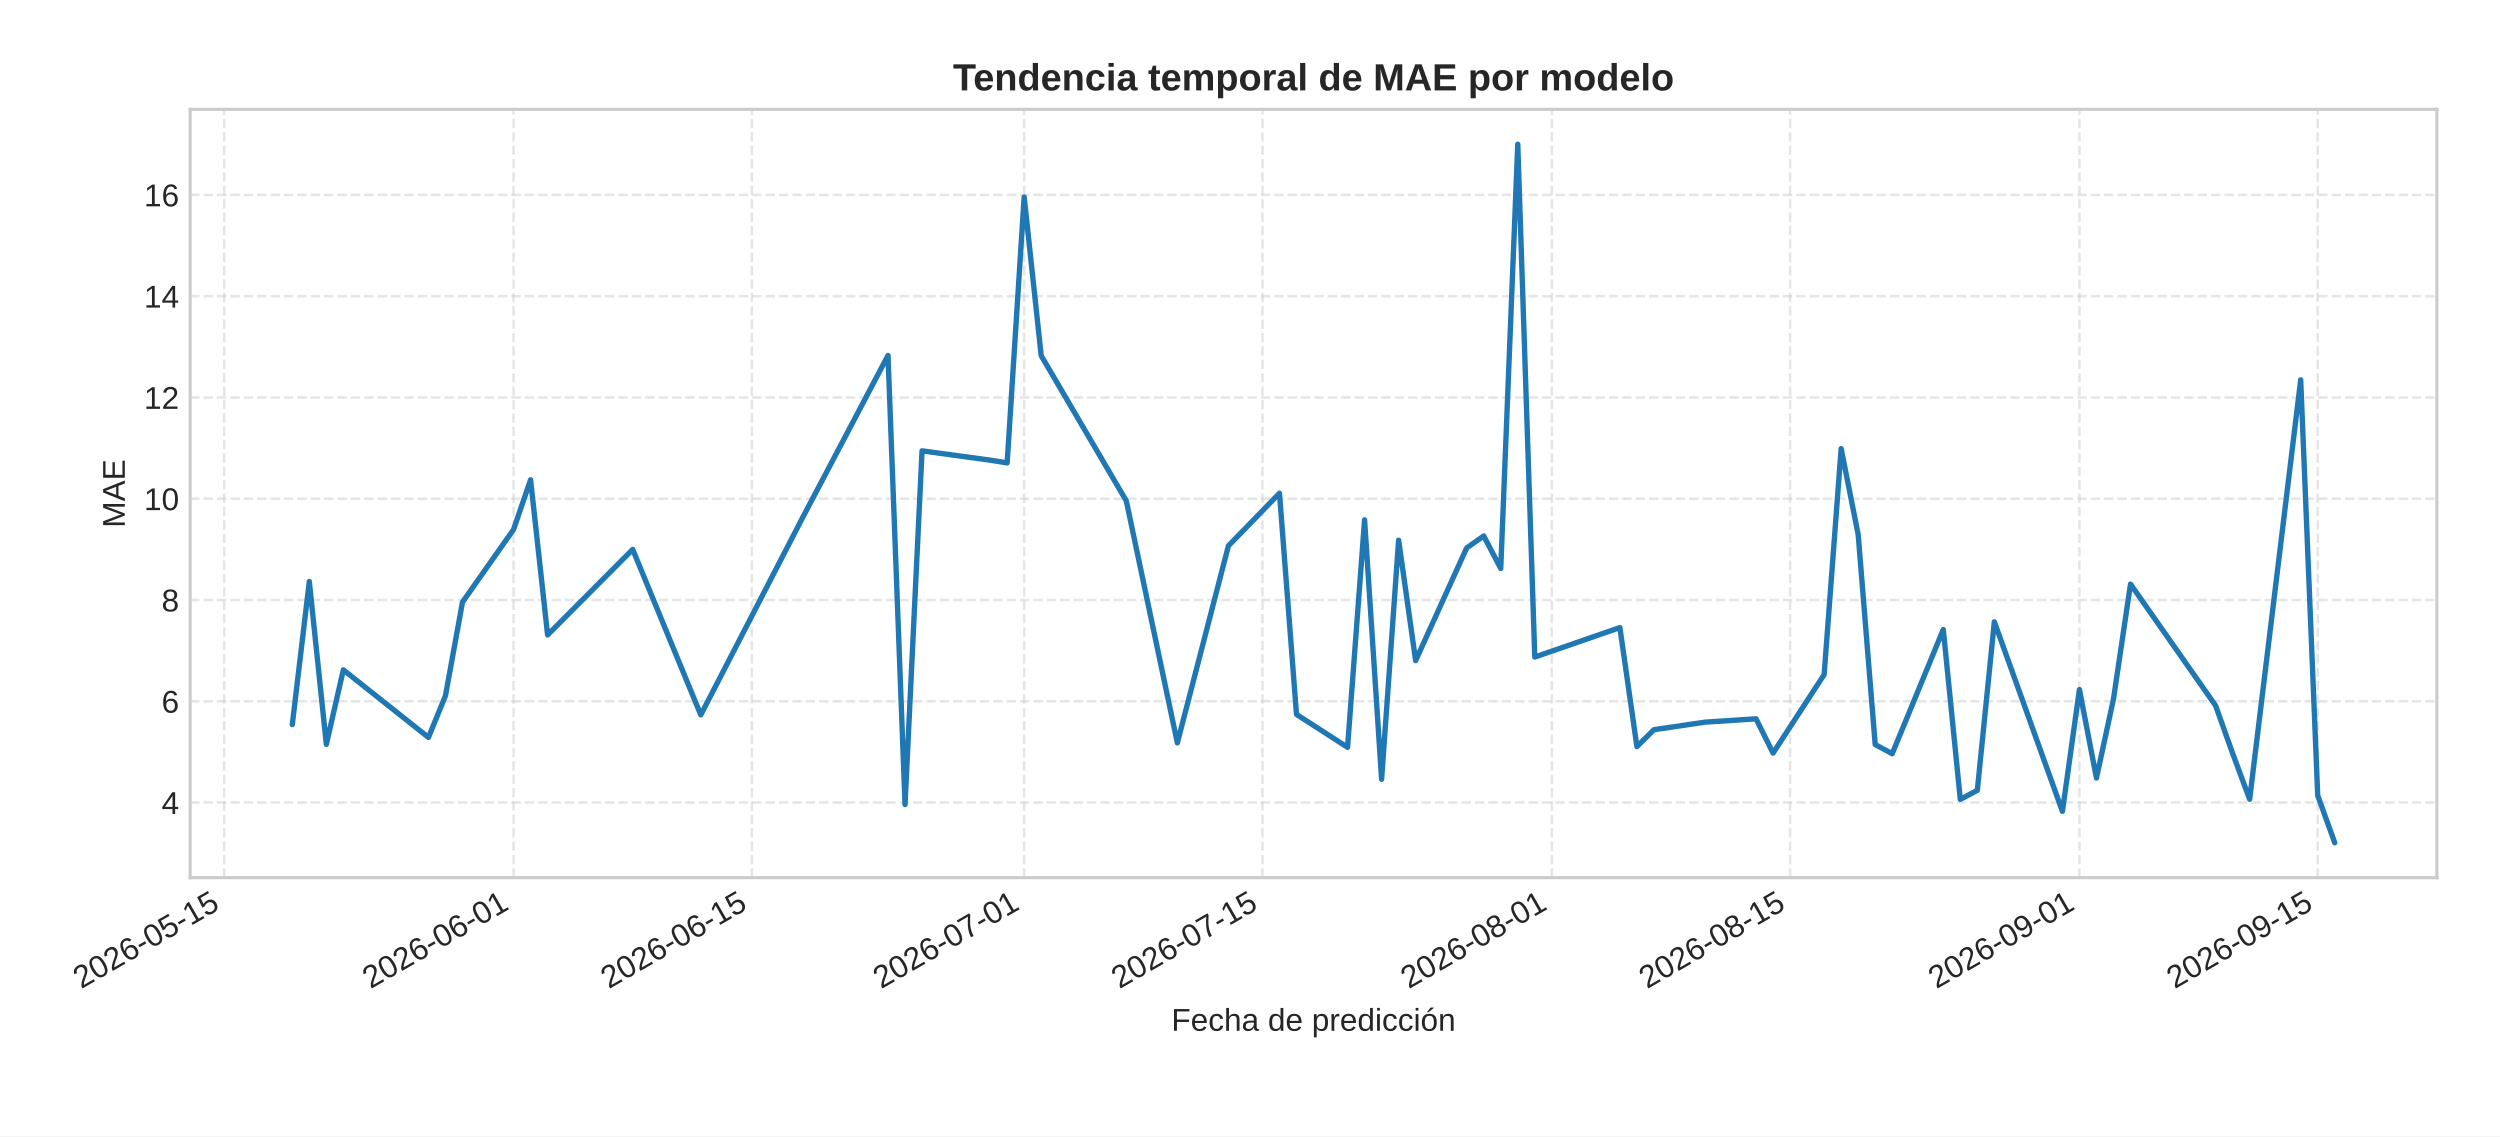
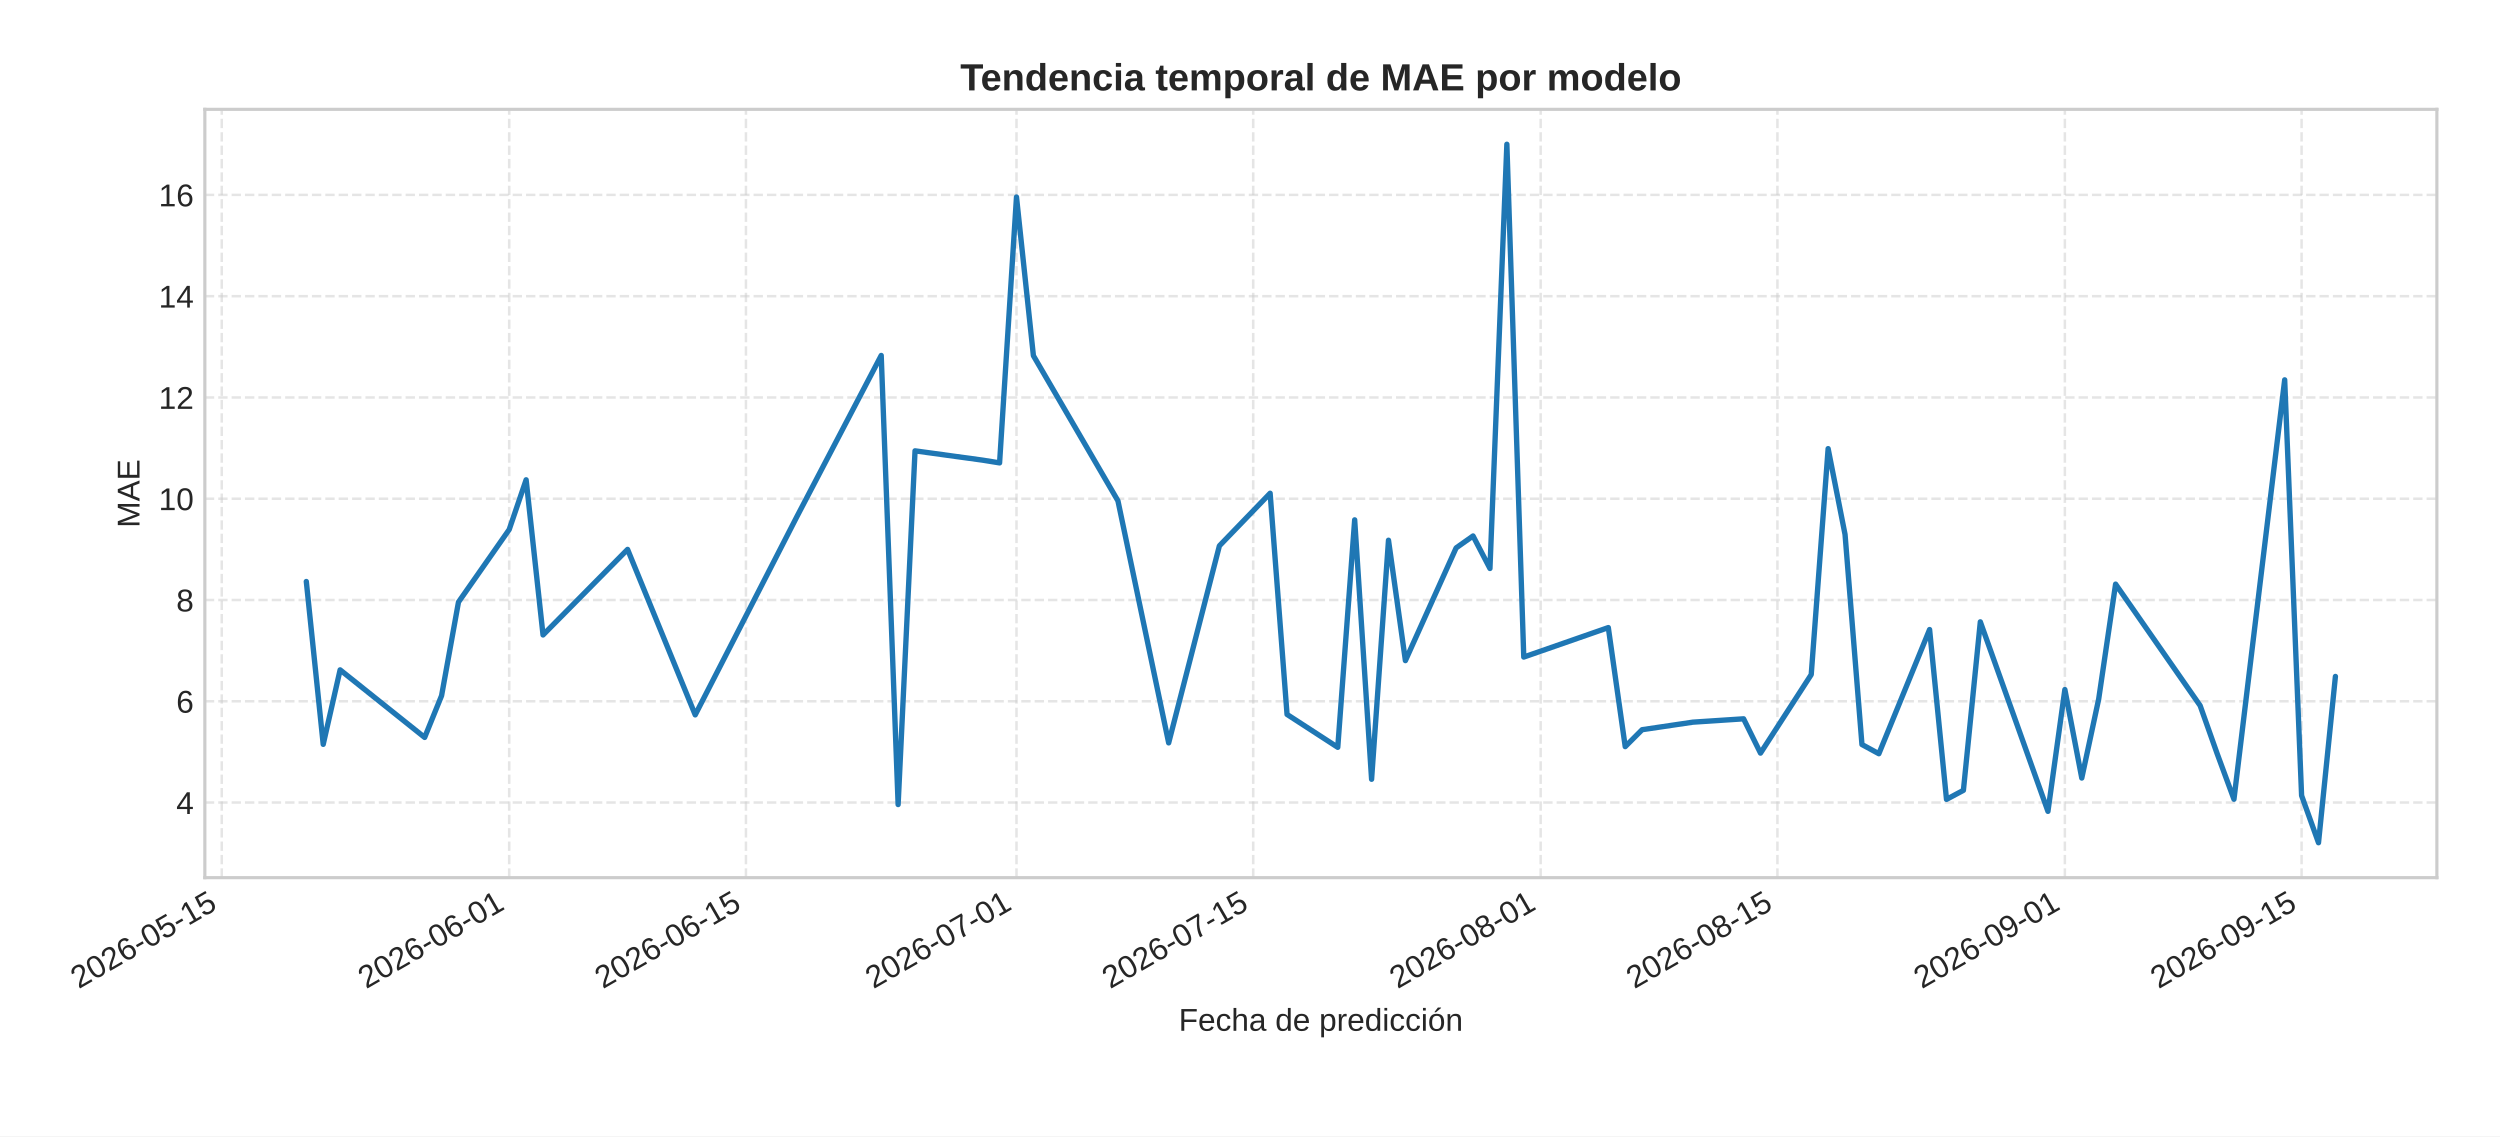
<svg xmlns="http://www.w3.org/2000/svg" xmlns:xlink="http://www.w3.org/1999/xlink" width="792pt" height="360pt" viewBox="0 0 792 360" version="1.1">
  <defs>
    <style type="text/css">*{stroke-linejoin: round; stroke-linecap: butt}</style>
  </defs>
  <g id="figure_1">
    <g id="patch_1">
      <path d="M 0 360  L 792 360  L 792 0  L 0 0  z " style="fill: #ffffff" />
    </g>
    <g id="axes_1">
      <g id="patch_2">
-         <path d="M 60.245 278.04  L 772 278.04  L 772 34.64  L 60.245 34.64  z " style="fill: #ffffff" />
+         <path d="M 64.895 278.04  L 772 278.04  L 772 34.64  L 64.895 34.64  z " style="fill: #ffffff" />
      </g>
      <g id="matplotlib.axis_1">
        <g id="xtick_1">
          <g id="line2d_1">
-             <path d="M 71.029 278.04  L 71.029 34.64  " clip-path="url(#pe5a278f9d3)" style="fill: none; stroke-dasharray: 2.96,1.28; stroke-dashoffset: 0; stroke: #cccccc; stroke-opacity: 0.5; stroke-width: 0.8" />
+             <path d="M 70.252 278.04  L 70.252 34.64  " clip-path="url(#p043b9442e1)" style="fill: none; stroke-dasharray: 2.96,1.28; stroke-dashoffset: 0; stroke: #cccccc; stroke-opacity: 0.5; stroke-width: 0.8" />
          </g>
          <g id="line2d_2" />
          <g id="text_1">
-             <g style="fill: #262626" transform="translate(25.69722 313.3894) rotate(-30) scale(0.1 -0.1)">
+             <g style="fill: #262626" transform="translate(24.91991 313.3894) rotate(-30) scale(0.1 -0.1)">
              <defs>
                <path id="LiberationSans-32" d="M 322 0  L 322 397  Q 481 763 711 1042  Q 941 1322 1194 1548  Q 1447 1775 1695 1969  Q 1944 2163 2144 2356  Q 2344 2550 2467 2762  Q 2591 2975 2591 3244  Q 2591 3606 2378 3806  Q 2166 4006 1788 4006  Q 1428 4006 1195 3811  Q 963 3616 922 3263  L 347 3316  Q 409 3844 795 4156  Q 1181 4469 1788 4469  Q 2453 4469 2811 4155  Q 3169 3841 3169 3263  Q 3169 3006 3051 2753  Q 2934 2500 2703 2247  Q 2472 1994 1819 1463  Q 1459 1169 1246 933  Q 1034 697 941 478  L 3238 478  L 3238 0  L 322 0  z " transform="scale(0.015625)" />
                <path id="LiberationSans-30" d="M 3309 2203  Q 3309 1100 2920 518  Q 2531 -63 1772 -63  Q 1013 -63 631 515  Q 250 1094 250 2203  Q 250 3338 620 3903  Q 991 4469 1791 4469  Q 2569 4469 2939 3897  Q 3309 3325 3309 2203  z M 2738 2203  Q 2738 3156 2517 3584  Q 2297 4013 1791 4013  Q 1272 4013 1045 3591  Q 819 3169 819 2203  Q 819 1266 1048 831  Q 1278 397 1778 397  Q 2275 397 2506 840  Q 2738 1284 2738 2203  z " transform="scale(0.015625)" />
                <path id="LiberationSans-36" d="M 3278 1441  Q 3278 744 2900 340  Q 2522 -63 1856 -63  Q 1113 -63 719 490  Q 325 1044 325 2100  Q 325 3244 734 3856  Q 1144 4469 1900 4469  Q 2897 4469 3156 3572  L 2619 3475  Q 2453 4013 1894 4013  Q 1413 4013 1148 3564  Q 884 3116 884 2266  Q 1038 2550 1316 2698  Q 1594 2847 1953 2847  Q 2563 2847 2920 2465  Q 3278 2084 3278 1441  z M 2706 1416  Q 2706 1894 2472 2153  Q 2238 2413 1819 2413  Q 1425 2413 1183 2183  Q 941 1953 941 1550  Q 941 1041 1192 716  Q 1444 391 1838 391  Q 2244 391 2475 664  Q 2706 938 2706 1416  z " transform="scale(0.015625)" />
                <path id="LiberationSans-2d" d="M 284 1450  L 284 1950  L 1847 1950  L 1847 1450  L 284 1450  z " transform="scale(0.015625)" />
                <path id="LiberationSans-35" d="M 3291 1434  Q 3291 738 2877 337  Q 2463 -63 1728 -63  Q 1113 -63 734 206  Q 356 475 256 984  L 825 1050  Q 1003 397 1741 397  Q 2194 397 2450 670  Q 2706 944 2706 1422  Q 2706 1838 2448 2094  Q 2191 2350 1753 2350  Q 1525 2350 1328 2278  Q 1131 2206 934 2034  L 384 2034  L 531 4403  L 3034 4403  L 3034 3925  L 1044 3925  L 959 2528  Q 1325 2809 1869 2809  Q 2519 2809 2905 2428  Q 3291 2047 3291 1434  z " transform="scale(0.015625)" />
                <path id="LiberationSans-31" d="M 488 0  L 488 478  L 1609 478  L 1609 3866  L 616 3156  L 616 3688  L 1656 4403  L 2175 4403  L 2175 478  L 3247 478  L 3247 0  L 488 0  z " transform="scale(0.015625)" />
              </defs>
              <use xlink:href="#LiberationSans-32" />
              <use xlink:href="#LiberationSans-30" x="55.615" />
              <use xlink:href="#LiberationSans-32" x="111.23" />
              <use xlink:href="#LiberationSans-36" x="166.846" />
              <use xlink:href="#LiberationSans-2d" x="222.461" />
              <use xlink:href="#LiberationSans-30" x="255.762" />
              <use xlink:href="#LiberationSans-35" x="311.377" />
              <use xlink:href="#LiberationSans-2d" x="366.992" />
              <use xlink:href="#LiberationSans-31" x="400.293" />
              <use xlink:href="#LiberationSans-35" x="455.908" />
            </g>
          </g>
        </g>
        <g id="xtick_2">
          <g id="line2d_3">
-             <path d="M 162.695 278.04  L 162.695 34.64  " clip-path="url(#pe5a278f9d3)" style="fill: none; stroke-dasharray: 2.96,1.28; stroke-dashoffset: 0; stroke: #cccccc; stroke-opacity: 0.5; stroke-width: 0.8" />
+             <path d="M 161.318 278.04  L 161.318 34.64  " clip-path="url(#p043b9442e1)" style="fill: none; stroke-dasharray: 2.96,1.28; stroke-dashoffset: 0; stroke: #cccccc; stroke-opacity: 0.5; stroke-width: 0.8" />
          </g>
          <g id="line2d_4" />
          <g id="text_2">
-             <g style="fill: #262626" transform="translate(117.3626 313.3894) rotate(-30) scale(0.1 -0.1)">
+             <g style="fill: #262626" transform="translate(115.9865 313.3894) rotate(-30) scale(0.1 -0.1)">
              <use xlink:href="#LiberationSans-32" />
              <use xlink:href="#LiberationSans-30" x="55.615" />
              <use xlink:href="#LiberationSans-32" x="111.23" />
              <use xlink:href="#LiberationSans-36" x="166.846" />
              <use xlink:href="#LiberationSans-2d" x="222.461" />
              <use xlink:href="#LiberationSans-30" x="255.762" />
              <use xlink:href="#LiberationSans-36" x="311.377" />
              <use xlink:href="#LiberationSans-2d" x="366.992" />
              <use xlink:href="#LiberationSans-30" x="400.293" />
              <use xlink:href="#LiberationSans-31" x="455.908" />
            </g>
          </g>
        </g>
        <g id="xtick_3">
          <g id="line2d_5">
-             <path d="M 238.184 278.04  L 238.184 34.64  " clip-path="url(#pe5a278f9d3)" style="fill: none; stroke-dasharray: 2.96,1.28; stroke-dashoffset: 0; stroke: #cccccc; stroke-opacity: 0.5; stroke-width: 0.8" />
+             <path d="M 236.314 278.04  L 236.314 34.64  " clip-path="url(#p043b9442e1)" style="fill: none; stroke-dasharray: 2.96,1.28; stroke-dashoffset: 0; stroke: #cccccc; stroke-opacity: 0.5; stroke-width: 0.8" />
          </g>
          <g id="line2d_6" />
          <g id="text_3">
-             <g style="fill: #262626" transform="translate(192.8518 313.3894) rotate(-30) scale(0.1 -0.1)">
+             <g style="fill: #262626" transform="translate(190.9824 313.3894) rotate(-30) scale(0.1 -0.1)">
              <use xlink:href="#LiberationSans-32" />
              <use xlink:href="#LiberationSans-30" x="55.615" />
              <use xlink:href="#LiberationSans-32" x="111.23" />
              <use xlink:href="#LiberationSans-36" x="166.846" />
              <use xlink:href="#LiberationSans-2d" x="222.461" />
              <use xlink:href="#LiberationSans-30" x="255.762" />
              <use xlink:href="#LiberationSans-36" x="311.377" />
              <use xlink:href="#LiberationSans-2d" x="366.992" />
              <use xlink:href="#LiberationSans-31" x="400.293" />
              <use xlink:href="#LiberationSans-35" x="455.908" />
            </g>
          </g>
        </g>
        <g id="xtick_4">
          <g id="line2d_7">
-             <path d="M 324.457 278.04  L 324.457 34.64  " clip-path="url(#pe5a278f9d3)" style="fill: none; stroke-dasharray: 2.96,1.28; stroke-dashoffset: 0; stroke: #cccccc; stroke-opacity: 0.5; stroke-width: 0.8" />
+             <path d="M 322.024 278.04  L 322.024 34.64  " clip-path="url(#p043b9442e1)" style="fill: none; stroke-dasharray: 2.96,1.28; stroke-dashoffset: 0; stroke: #cccccc; stroke-opacity: 0.5; stroke-width: 0.8" />
          </g>
          <g id="line2d_8" />
          <g id="text_4">
-             <g style="fill: #262626" transform="translate(279.1251 313.3894) rotate(-30) scale(0.1 -0.1)">
+             <g style="fill: #262626" transform="translate(276.6921 313.3894) rotate(-30) scale(0.1 -0.1)">
              <defs>
                <path id="LiberationSans-37" d="M 3238 3947  Q 2563 2916 2284 2331  Q 2006 1747 1867 1178  Q 1728 609 1728 0  L 1141 0  Q 1141 844 1498 1776  Q 1856 2709 2694 3925  L 328 3925  L 328 4403  L 3238 4403  L 3238 3947  z " transform="scale(0.015625)" />
              </defs>
              <use xlink:href="#LiberationSans-32" />
              <use xlink:href="#LiberationSans-30" x="55.615" />
              <use xlink:href="#LiberationSans-32" x="111.23" />
              <use xlink:href="#LiberationSans-36" x="166.846" />
              <use xlink:href="#LiberationSans-2d" x="222.461" />
              <use xlink:href="#LiberationSans-30" x="255.762" />
              <use xlink:href="#LiberationSans-37" x="311.377" />
              <use xlink:href="#LiberationSans-2d" x="366.992" />
              <use xlink:href="#LiberationSans-30" x="400.293" />
              <use xlink:href="#LiberationSans-31" x="455.908" />
            </g>
          </g>
        </g>
        <g id="xtick_5">
          <g id="line2d_9">
-             <path d="M 399.946 278.04  L 399.946 34.64  " clip-path="url(#pe5a278f9d3)" style="fill: none; stroke-dasharray: 2.96,1.28; stroke-dashoffset: 0; stroke: #cccccc; stroke-opacity: 0.5; stroke-width: 0.8" />
+             <path d="M 397.02 278.04  L 397.02 34.64  " clip-path="url(#p043b9442e1)" style="fill: none; stroke-dasharray: 2.96,1.28; stroke-dashoffset: 0; stroke: #cccccc; stroke-opacity: 0.5; stroke-width: 0.8" />
          </g>
          <g id="line2d_10" />
          <g id="text_5">
-             <g style="fill: #262626" transform="translate(354.6143 313.3894) rotate(-30) scale(0.1 -0.1)">
+             <g style="fill: #262626" transform="translate(351.6881 313.3894) rotate(-30) scale(0.1 -0.1)">
              <use xlink:href="#LiberationSans-32" />
              <use xlink:href="#LiberationSans-30" x="55.615" />
              <use xlink:href="#LiberationSans-32" x="111.23" />
              <use xlink:href="#LiberationSans-36" x="166.846" />
              <use xlink:href="#LiberationSans-2d" x="222.461" />
              <use xlink:href="#LiberationSans-30" x="255.762" />
              <use xlink:href="#LiberationSans-37" x="311.377" />
              <use xlink:href="#LiberationSans-2d" x="366.992" />
              <use xlink:href="#LiberationSans-31" x="400.293" />
              <use xlink:href="#LiberationSans-35" x="455.908" />
            </g>
          </g>
        </g>
        <g id="xtick_6">
          <g id="line2d_11">
-             <path d="M 491.612 278.04  L 491.612 34.64  " clip-path="url(#pe5a278f9d3)" style="fill: none; stroke-dasharray: 2.96,1.28; stroke-dashoffset: 0; stroke: #cccccc; stroke-opacity: 0.5; stroke-width: 0.8" />
+             <path d="M 488.087 278.04  L 488.087 34.64  " clip-path="url(#p043b9442e1)" style="fill: none; stroke-dasharray: 2.96,1.28; stroke-dashoffset: 0; stroke: #cccccc; stroke-opacity: 0.5; stroke-width: 0.8" />
          </g>
          <g id="line2d_12" />
          <g id="text_6">
-             <g style="fill: #262626" transform="translate(446.2797 313.3894) rotate(-30) scale(0.1 -0.1)">
+             <g style="fill: #262626" transform="translate(442.7547 313.3894) rotate(-30) scale(0.1 -0.1)">
              <defs>
                <path id="LiberationSans-38" d="M 3281 1228  Q 3281 619 2893 278  Q 2506 -63 1781 -63  Q 1075 -63 676 271  Q 278 606 278 1222  Q 278 1653 525 1947  Q 772 2241 1156 2303  L 1156 2316  Q 797 2400 589 2681  Q 381 2963 381 3341  Q 381 3844 757 4156  Q 1134 4469 1769 4469  Q 2419 4469 2795 4162  Q 3172 3856 3172 3334  Q 3172 2956 2962 2675  Q 2753 2394 2391 2322  L 2391 2309  Q 2813 2241 3047 1952  Q 3281 1663 3281 1228  z M 2588 3303  Q 2588 4050 1769 4050  Q 1372 4050 1164 3862  Q 956 3675 956 3303  Q 956 2925 1170 2726  Q 1384 2528 1775 2528  Q 2172 2528 2380 2711  Q 2588 2894 2588 3303  z M 2697 1281  Q 2697 1691 2453 1898  Q 2209 2106 1769 2106  Q 1341 2106 1100 1882  Q 859 1659 859 1269  Q 859 359 1788 359  Q 2247 359 2472 579  Q 2697 800 2697 1281  z " transform="scale(0.015625)" />
              </defs>
              <use xlink:href="#LiberationSans-32" />
              <use xlink:href="#LiberationSans-30" x="55.615" />
              <use xlink:href="#LiberationSans-32" x="111.23" />
              <use xlink:href="#LiberationSans-36" x="166.846" />
              <use xlink:href="#LiberationSans-2d" x="222.461" />
              <use xlink:href="#LiberationSans-30" x="255.762" />
              <use xlink:href="#LiberationSans-38" x="311.377" />
              <use xlink:href="#LiberationSans-2d" x="366.992" />
              <use xlink:href="#LiberationSans-30" x="400.293" />
              <use xlink:href="#LiberationSans-31" x="455.908" />
            </g>
          </g>
        </g>
        <g id="xtick_7">
          <g id="line2d_13">
-             <path d="M 567.101 278.04  L 567.101 34.64  " clip-path="url(#pe5a278f9d3)" style="fill: none; stroke-dasharray: 2.96,1.28; stroke-dashoffset: 0; stroke: #cccccc; stroke-opacity: 0.5; stroke-width: 0.8" />
+             <path d="M 563.083 278.04  L 563.083 34.64  " clip-path="url(#p043b9442e1)" style="fill: none; stroke-dasharray: 2.96,1.28; stroke-dashoffset: 0; stroke: #cccccc; stroke-opacity: 0.5; stroke-width: 0.8" />
          </g>
          <g id="line2d_14" />
          <g id="text_7">
-             <g style="fill: #262626" transform="translate(521.7689 313.3894) rotate(-30) scale(0.1 -0.1)">
+             <g style="fill: #262626" transform="translate(517.7506 313.3894) rotate(-30) scale(0.1 -0.1)">
              <use xlink:href="#LiberationSans-32" />
              <use xlink:href="#LiberationSans-30" x="55.615" />
              <use xlink:href="#LiberationSans-32" x="111.23" />
              <use xlink:href="#LiberationSans-36" x="166.846" />
              <use xlink:href="#LiberationSans-2d" x="222.461" />
              <use xlink:href="#LiberationSans-30" x="255.762" />
              <use xlink:href="#LiberationSans-38" x="311.377" />
              <use xlink:href="#LiberationSans-2d" x="366.992" />
              <use xlink:href="#LiberationSans-31" x="400.293" />
              <use xlink:href="#LiberationSans-35" x="455.908" />
            </g>
          </g>
        </g>
        <g id="xtick_8">
          <g id="line2d_15">
-             <path d="M 658.766 278.04  L 658.766 34.64  " clip-path="url(#pe5a278f9d3)" style="fill: none; stroke-dasharray: 2.96,1.28; stroke-dashoffset: 0; stroke: #cccccc; stroke-opacity: 0.5; stroke-width: 0.8" />
+             <path d="M 654.149 278.04  L 654.149 34.64  " clip-path="url(#p043b9442e1)" style="fill: none; stroke-dasharray: 2.96,1.28; stroke-dashoffset: 0; stroke: #cccccc; stroke-opacity: 0.5; stroke-width: 0.8" />
          </g>
          <g id="line2d_16" />
          <g id="text_8">
-             <g style="fill: #262626" transform="translate(613.4343 313.3894) rotate(-30) scale(0.1 -0.1)">
+             <g style="fill: #262626" transform="translate(608.8172 313.3894) rotate(-30) scale(0.1 -0.1)">
              <defs>
                <path id="LiberationSans-39" d="M 3256 2291  Q 3256 1156 2842 546  Q 2428 -63 1663 -63  Q 1147 -63 836 154  Q 525 372 391 856  L 928 941  Q 1097 391 1672 391  Q 2156 391 2422 841  Q 2688 1291 2700 2125  Q 2575 1844 2272 1673  Q 1969 1503 1606 1503  Q 1013 1503 656 1909  Q 300 2316 300 2988  Q 300 3678 687 4073  Q 1075 4469 1766 4469  Q 2500 4469 2878 3925  Q 3256 3381 3256 2291  z M 2644 2834  Q 2644 3366 2400 3689  Q 2156 4013 1747 4013  Q 1341 4013 1106 3736  Q 872 3459 872 2988  Q 872 2506 1106 2226  Q 1341 1947 1741 1947  Q 1984 1947 2193 2058  Q 2403 2169 2523 2372  Q 2644 2575 2644 2834  z " transform="scale(0.015625)" />
              </defs>
              <use xlink:href="#LiberationSans-32" />
              <use xlink:href="#LiberationSans-30" x="55.615" />
              <use xlink:href="#LiberationSans-32" x="111.23" />
              <use xlink:href="#LiberationSans-36" x="166.846" />
              <use xlink:href="#LiberationSans-2d" x="222.461" />
              <use xlink:href="#LiberationSans-30" x="255.762" />
              <use xlink:href="#LiberationSans-39" x="311.377" />
              <use xlink:href="#LiberationSans-2d" x="366.992" />
              <use xlink:href="#LiberationSans-30" x="400.293" />
              <use xlink:href="#LiberationSans-31" x="455.908" />
            </g>
          </g>
        </g>
        <g id="xtick_9">
          <g id="line2d_17">
-             <path d="M 734.255 278.04  L 734.255 34.64  " clip-path="url(#pe5a278f9d3)" style="fill: none; stroke-dasharray: 2.96,1.28; stroke-dashoffset: 0; stroke: #cccccc; stroke-opacity: 0.5; stroke-width: 0.8" />
+             <path d="M 729.145 278.04  L 729.145 34.64  " clip-path="url(#p043b9442e1)" style="fill: none; stroke-dasharray: 2.96,1.28; stroke-dashoffset: 0; stroke: #cccccc; stroke-opacity: 0.5; stroke-width: 0.8" />
          </g>
          <g id="line2d_18" />
          <g id="text_9">
-             <g style="fill: #262626" transform="translate(688.9234 313.3894) rotate(-30) scale(0.1 -0.1)">
+             <g style="fill: #262626" transform="translate(683.8132 313.3894) rotate(-30) scale(0.1 -0.1)">
              <use xlink:href="#LiberationSans-32" />
              <use xlink:href="#LiberationSans-30" x="55.615" />
              <use xlink:href="#LiberationSans-32" x="111.23" />
              <use xlink:href="#LiberationSans-36" x="166.846" />
              <use xlink:href="#LiberationSans-2d" x="222.461" />
              <use xlink:href="#LiberationSans-30" x="255.762" />
              <use xlink:href="#LiberationSans-39" x="311.377" />
              <use xlink:href="#LiberationSans-2d" x="366.992" />
              <use xlink:href="#LiberationSans-31" x="400.293" />
              <use xlink:href="#LiberationSans-35" x="455.908" />
            </g>
          </g>
        </g>
        <g id="text_10">
-           <g style="fill: #262626" transform="translate(371.0991 326.5505) scale(0.1 -0.1)">
+           <g style="fill: #262626" transform="translate(373.4241 326.5505) scale(0.1 -0.1)">
            <defs>
              <path id="LiberationSans-46" d="M 1122 3916  L 1122 2278  L 3578 2278  L 3578 1784  L 1122 1784  L 1122 0  L 525 0  L 525 4403  L 3653 4403  L 3653 3916  L 1122 3916  z " transform="scale(0.015625)" />
              <path id="LiberationSans-65" d="M 863 1572  Q 863 991 1103 675  Q 1344 359 1806 359  Q 2172 359 2392 506  Q 2613 653 2691 878  L 3184 738  Q 2881 -63 1806 -63  Q 1056 -63 664 384  Q 272 831 272 1713  Q 272 2550 664 2997  Q 1056 3444 1784 3444  Q 3275 3444 3275 1647  L 3275 1572  L 863 1572  z M 2694 2003  Q 2647 2538 2422 2783  Q 2197 3028 1775 3028  Q 1366 3028 1127 2754  Q 888 2481 869 2003  L 2694 2003  z " transform="scale(0.015625)" />
              <path id="LiberationSans-63" d="M 859 1706  Q 859 1031 1071 706  Q 1284 381 1713 381  Q 2013 381 2214 543  Q 2416 706 2463 1044  L 3031 1006  Q 2966 519 2616 228  Q 2266 -63 1728 -63  Q 1019 -63 645 385  Q 272 834 272 1694  Q 272 2547 647 2995  Q 1022 3444 1722 3444  Q 2241 3444 2583 3175  Q 2925 2906 3013 2434  L 2434 2391  Q 2391 2672 2212 2837  Q 2034 3003 1706 3003  Q 1259 3003 1059 2706  Q 859 2409 859 1706  z " transform="scale(0.015625)" />
              <path id="LiberationSans-68" d="M 991 2803  Q 1172 3134 1426 3289  Q 1681 3444 2072 3444  Q 2622 3444 2883 3170  Q 3144 2897 3144 2253  L 3144 0  L 2578 0  L 2578 2144  Q 2578 2500 2512 2673  Q 2447 2847 2297 2928  Q 2147 3009 1881 3009  Q 1484 3009 1245 2734  Q 1006 2459 1006 1994  L 1006 0  L 444 0  L 444 4638  L 1006 4638  L 1006 3431  Q 1006 3241 995 3037  Q 984 2834 981 2803  L 991 2803  z " transform="scale(0.015625)" />
              <path id="LiberationSans-61" d="M 1294 -63  Q 784 -63 528 206  Q 272 475 272 944  Q 272 1469 617 1750  Q 963 2031 1731 2050  L 2491 2063  L 2491 2247  Q 2491 2659 2316 2837  Q 2141 3016 1766 3016  Q 1388 3016 1216 2887  Q 1044 2759 1009 2478  L 422 2531  Q 566 3444 1778 3444  Q 2416 3444 2737 3151  Q 3059 2859 3059 2306  L 3059 850  Q 3059 600 3125 473  Q 3191 347 3375 347  Q 3456 347 3559 369  L 3559 19  Q 3347 -31 3125 -31  Q 2813 -31 2670 133  Q 2528 297 2509 647  L 2491 647  Q 2275 259 1989 98  Q 1703 -63 1294 -63  z M 1422 359  Q 1731 359 1972 500  Q 2213 641 2352 886  Q 2491 1131 2491 1391  L 2491 1669  L 1875 1656  Q 1478 1650 1273 1575  Q 1069 1500 959 1344  Q 850 1188 850 934  Q 850 659 998 509  Q 1147 359 1422 359  z " transform="scale(0.015625)" />
              <path id="LiberationSans-20" transform="scale(0.015625)" />
              <path id="LiberationSans-64" d="M 2566 544  Q 2409 219 2151 78  Q 1894 -63 1513 -63  Q 872 -63 570 368  Q 269 800 269 1675  Q 269 3444 1513 3444  Q 1897 3444 2153 3303  Q 2409 3163 2566 2856  L 2572 2856  L 2566 3234  L 2566 4638  L 3128 4638  L 3128 697  Q 3128 169 3147 0  L 2609 0  Q 2600 50 2589 231  Q 2578 413 2578 544  L 2566 544  z M 859 1694  Q 859 984 1046 678  Q 1234 372 1656 372  Q 2134 372 2350 703  Q 2566 1034 2566 1731  Q 2566 2403 2350 2715  Q 2134 3028 1663 3028  Q 1238 3028 1048 2714  Q 859 2400 859 1694  z " transform="scale(0.015625)" />
              <path id="LiberationSans-70" d="M 3291 1706  Q 3291 -63 2047 -63  Q 1266 -63 997 525  L 981 525  Q 994 500 994 -6  L 994 -1328  L 431 -1328  L 431 2691  Q 431 3213 413 3381  L 956 3381  Q 959 3369 965 3292  Q 972 3216 980 3056  Q 988 2897 988 2838  L 1000 2838  Q 1150 3150 1397 3295  Q 1644 3441 2047 3441  Q 2672 3441 2981 3022  Q 3291 2603 3291 1706  z M 2700 1694  Q 2700 2400 2509 2703  Q 2319 3006 1903 3006  Q 1569 3006 1380 2865  Q 1191 2725 1092 2426  Q 994 2128 994 1650  Q 994 984 1206 668  Q 1419 353 1897 353  Q 2316 353 2508 661  Q 2700 969 2700 1694  z " transform="scale(0.015625)" />
              <path id="LiberationSans-72" d="M 444 0  L 444 2594  Q 444 2950 425 3381  L 956 3381  Q 981 2806 981 2691  L 994 2691  Q 1128 3125 1303 3284  Q 1478 3444 1797 3444  Q 1909 3444 2025 3413  L 2025 2897  Q 1913 2928 1725 2928  Q 1375 2928 1190 2626  Q 1006 2325 1006 1763  L 1006 0  L 444 0  z " transform="scale(0.015625)" />
              <path id="LiberationSans-69" d="M 428 4100  L 428 4638  L 991 4638  L 991 4100  L 428 4100  z M 428 0  L 428 3381  L 991 3381  L 991 0  L 428 0  z " transform="scale(0.015625)" />
              <path id="LiberationSans-f3" d="M 3291 1694  Q 3291 806 2900 371  Q 2509 -63 1766 -63  Q 1025 -63 647 389  Q 269 841 269 1694  Q 269 3444 1784 3444  Q 2559 3444 2925 3017  Q 3291 2591 3291 1694  z M 2700 1694  Q 2700 2394 2492 2711  Q 2284 3028 1794 3028  Q 1300 3028 1079 2704  Q 859 2381 859 1694  Q 859 1025 1076 689  Q 1294 353 1759 353  Q 2266 353 2483 678  Q 2700 1003 2700 1694  z M 1345 3753  L 1345 3816  L 2023 4713  L 2670 4713  L 2670 4622  L 1639 3753  L 1345 3753  z " transform="scale(0.015625)" />
              <path id="LiberationSans-6e" d="M 2578 0  L 2578 2144  Q 2578 2478 2512 2662  Q 2447 2847 2303 2928  Q 2159 3009 1881 3009  Q 1475 3009 1240 2731  Q 1006 2453 1006 1959  L 1006 0  L 444 0  L 444 2659  Q 444 3250 425 3381  L 956 3381  Q 959 3366 962 3297  Q 966 3228 970 3139  Q 975 3050 981 2803  L 991 2803  Q 1184 3153 1439 3298  Q 1694 3444 2072 3444  Q 2628 3444 2886 3167  Q 3144 2891 3144 2253  L 3144 0  L 2578 0  z " transform="scale(0.015625)" />
            </defs>
            <use xlink:href="#LiberationSans-46" />
            <use xlink:href="#LiberationSans-65" x="61.084" />
            <use xlink:href="#LiberationSans-63" x="116.699" />
            <use xlink:href="#LiberationSans-68" x="166.699" />
            <use xlink:href="#LiberationSans-61" x="222.314" />
            <use xlink:href="#LiberationSans-20" x="277.93" />
            <use xlink:href="#LiberationSans-64" x="305.713" />
            <use xlink:href="#LiberationSans-65" x="361.328" />
            <use xlink:href="#LiberationSans-20" x="416.943" />
            <use xlink:href="#LiberationSans-70" x="444.727" />
            <use xlink:href="#LiberationSans-72" x="500.342" />
            <use xlink:href="#LiberationSans-65" x="533.643" />
            <use xlink:href="#LiberationSans-64" x="589.258" />
            <use xlink:href="#LiberationSans-69" x="644.873" />
            <use xlink:href="#LiberationSans-63" x="667.09" />
            <use xlink:href="#LiberationSans-63" x="717.09" />
            <use xlink:href="#LiberationSans-69" x="767.09" />
            <use xlink:href="#LiberationSans-f3" x="789.307" />
            <use xlink:href="#LiberationSans-6e" x="844.922" />
          </g>
        </g>
      </g>
      <g id="matplotlib.axis_2">
        <g id="ytick_1">
          <g id="line2d_19">
-             <path d="M 60.245 254.245  L 772 254.245  " clip-path="url(#pe5a278f9d3)" style="fill: none; stroke-dasharray: 2.96,1.28; stroke-dashoffset: 0; stroke: #cccccc; stroke-opacity: 0.5; stroke-width: 0.8" />
+             <path d="M 64.895 254.245  L 772 254.245  " clip-path="url(#p043b9442e1)" style="fill: none; stroke-dasharray: 2.96,1.28; stroke-dashoffset: 0; stroke: #cccccc; stroke-opacity: 0.5; stroke-width: 0.8" />
          </g>
          <g id="line2d_20" />
          <g id="text_11">
-             <g style="fill: #262626" transform="translate(51.18411 257.8681) scale(0.1 -0.1)">
+             <g style="fill: #262626" transform="translate(55.83411 257.8681) scale(0.1 -0.1)">
              <defs>
                <path id="LiberationSans-34" d="M 2753 997  L 2753 0  L 2222 0  L 2222 997  L 147 997  L 147 1434  L 2163 4403  L 2753 4403  L 2753 1441  L 3372 1441  L 3372 997  L 2753 997  z M 2222 3769  Q 2216 3750 2134 3603  Q 2053 3456 2013 3397  L 884 1734  L 716 1503  L 666 1441  L 2222 1441  L 2222 3769  z " transform="scale(0.015625)" />
              </defs>
              <use xlink:href="#LiberationSans-34" />
            </g>
          </g>
        </g>
        <g id="ytick_2">
          <g id="line2d_21">
-             <path d="M 60.245 222.161  L 772 222.161  " clip-path="url(#pe5a278f9d3)" style="fill: none; stroke-dasharray: 2.96,1.28; stroke-dashoffset: 0; stroke: #cccccc; stroke-opacity: 0.5; stroke-width: 0.8" />
+             <path d="M 64.895 222.161  L 772 222.161  " clip-path="url(#p043b9442e1)" style="fill: none; stroke-dasharray: 2.96,1.28; stroke-dashoffset: 0; stroke: #cccccc; stroke-opacity: 0.5; stroke-width: 0.8" />
          </g>
          <g id="line2d_22" />
          <g id="text_12">
-             <g style="fill: #262626" transform="translate(51.18411 225.7849) scale(0.1 -0.1)">
+             <g style="fill: #262626" transform="translate(55.83411 225.7849) scale(0.1 -0.1)">
              <use xlink:href="#LiberationSans-36" />
            </g>
          </g>
        </g>
        <g id="ytick_3">
          <g id="line2d_23">
-             <path d="M 60.245 190.078  L 772 190.078  " clip-path="url(#pe5a278f9d3)" style="fill: none; stroke-dasharray: 2.96,1.28; stroke-dashoffset: 0; stroke: #cccccc; stroke-opacity: 0.5; stroke-width: 0.8" />
+             <path d="M 64.895 190.078  L 772 190.078  " clip-path="url(#p043b9442e1)" style="fill: none; stroke-dasharray: 2.96,1.28; stroke-dashoffset: 0; stroke: #cccccc; stroke-opacity: 0.5; stroke-width: 0.8" />
          </g>
          <g id="line2d_24" />
          <g id="text_13">
-             <g style="fill: #262626" transform="translate(51.18411 193.7016) scale(0.1 -0.1)">
+             <g style="fill: #262626" transform="translate(55.83411 193.7016) scale(0.1 -0.1)">
              <use xlink:href="#LiberationSans-38" />
            </g>
          </g>
        </g>
        <g id="ytick_4">
          <g id="line2d_25">
-             <path d="M 60.245 157.995  L 772 157.995  " clip-path="url(#pe5a278f9d3)" style="fill: none; stroke-dasharray: 2.96,1.28; stroke-dashoffset: 0; stroke: #cccccc; stroke-opacity: 0.5; stroke-width: 0.8" />
+             <path d="M 64.895 157.995  L 772 157.995  " clip-path="url(#p043b9442e1)" style="fill: none; stroke-dasharray: 2.96,1.28; stroke-dashoffset: 0; stroke: #cccccc; stroke-opacity: 0.5; stroke-width: 0.8" />
          </g>
          <g id="line2d_26" />
          <g id="text_14">
-             <g style="fill: #262626" transform="translate(45.62317 161.6184) scale(0.1 -0.1)">
+             <g style="fill: #262626" transform="translate(50.27317 161.6184) scale(0.1 -0.1)">
              <use xlink:href="#LiberationSans-31" />
              <use xlink:href="#LiberationSans-30" x="55.615" />
            </g>
          </g>
        </g>
        <g id="ytick_5">
          <g id="line2d_27">
-             <path d="M 60.245 125.912  L 772 125.912  " clip-path="url(#pe5a278f9d3)" style="fill: none; stroke-dasharray: 2.96,1.28; stroke-dashoffset: 0; stroke: #cccccc; stroke-opacity: 0.5; stroke-width: 0.8" />
+             <path d="M 64.895 125.912  L 772 125.912  " clip-path="url(#p043b9442e1)" style="fill: none; stroke-dasharray: 2.96,1.28; stroke-dashoffset: 0; stroke: #cccccc; stroke-opacity: 0.5; stroke-width: 0.8" />
          </g>
          <g id="line2d_28" />
          <g id="text_15">
-             <g style="fill: #262626" transform="translate(45.62317 129.5352) scale(0.1 -0.1)">
+             <g style="fill: #262626" transform="translate(50.27317 129.5352) scale(0.1 -0.1)">
              <use xlink:href="#LiberationSans-31" />
              <use xlink:href="#LiberationSans-32" x="55.615" />
            </g>
          </g>
        </g>
        <g id="ytick_6">
          <g id="line2d_29">
-             <path d="M 60.245 93.828  L 772 93.828  " clip-path="url(#pe5a278f9d3)" style="fill: none; stroke-dasharray: 2.96,1.28; stroke-dashoffset: 0; stroke: #cccccc; stroke-opacity: 0.5; stroke-width: 0.8" />
+             <path d="M 64.895 93.828  L 772 93.828  " clip-path="url(#p043b9442e1)" style="fill: none; stroke-dasharray: 2.96,1.28; stroke-dashoffset: 0; stroke: #cccccc; stroke-opacity: 0.5; stroke-width: 0.8" />
          </g>
          <g id="line2d_30" />
          <g id="text_16">
-             <g style="fill: #262626" transform="translate(45.62317 97.45193) scale(0.1 -0.1)">
+             <g style="fill: #262626" transform="translate(50.27317 97.45193) scale(0.1 -0.1)">
              <use xlink:href="#LiberationSans-31" />
              <use xlink:href="#LiberationSans-34" x="55.615" />
            </g>
          </g>
        </g>
        <g id="ytick_7">
          <g id="line2d_31">
-             <path d="M 60.245 61.745  L 772 61.745  " clip-path="url(#pe5a278f9d3)" style="fill: none; stroke-dasharray: 2.96,1.28; stroke-dashoffset: 0; stroke: #cccccc; stroke-opacity: 0.5; stroke-width: 0.8" />
+             <path d="M 64.895 61.745  L 772 61.745  " clip-path="url(#p043b9442e1)" style="fill: none; stroke-dasharray: 2.96,1.28; stroke-dashoffset: 0; stroke: #cccccc; stroke-opacity: 0.5; stroke-width: 0.8" />
          </g>
          <g id="line2d_32" />
          <g id="text_17">
-             <g style="fill: #262626" transform="translate(45.62317 65.36869) scale(0.1 -0.1)">
+             <g style="fill: #262626" transform="translate(50.27317 65.36869) scale(0.1 -0.1)">
              <use xlink:href="#LiberationSans-31" />
              <use xlink:href="#LiberationSans-36" x="55.615" />
            </g>
          </g>
        </g>
        <g id="text_18">
-           <g style="fill: #262626" transform="translate(39.54817 167.1752) rotate(-90) scale(0.1 -0.1)">
+           <g style="fill: #262626" transform="translate(44.19817 167.1752) rotate(-90) scale(0.1 -0.1)">
            <defs>
              <path id="LiberationSans-4d" d="M 4269 0  L 4269 2938  Q 4269 3425 4297 3875  Q 4144 3316 4022 3000  L 2884 0  L 2466 0  L 1313 3000  L 1138 3531  L 1034 3875  L 1044 3528  L 1056 2938  L 1056 0  L 525 0  L 525 4403  L 1309 4403  L 2481 1350  Q 2544 1166 2601 955  Q 2659 744 2678 650  Q 2703 775 2783 1029  Q 2863 1284 2891 1350  L 4041 4403  L 4806 4403  L 4806 0  L 4269 0  z " transform="scale(0.015625)" />
              <path id="LiberationSans-41" d="M 3647 0  L 3144 1288  L 1138 1288  L 631 0  L 13 0  L 1809 4403  L 2488 4403  L 4256 0  L 3647 0  z M 2141 3953  L 2113 3866  Q 2034 3606 1881 3200  L 1319 1753  L 2966 1753  L 2400 3206  Q 2313 3422 2225 3694  L 2141 3953  z " transform="scale(0.015625)" />
              <path id="LiberationSans-45" d="M 525 0  L 525 4403  L 3866 4403  L 3866 3916  L 1122 3916  L 1122 2503  L 3678 2503  L 3678 2022  L 1122 2022  L 1122 488  L 3994 488  L 3994 0  L 525 0  z " transform="scale(0.015625)" />
            </defs>
            <use xlink:href="#LiberationSans-4d" />
            <use xlink:href="#LiberationSans-41" x="83.301" />
            <use xlink:href="#LiberationSans-45" x="150" />
          </g>
        </g>
      </g>
      <g id="line2d_33">
-         <path d="M 92.598 229.535  L 97.99 184.223  L 103.382 235.805  L 108.774 212.218  L 135.734 233.615  L 141.126 220.392  L 146.518 190.736  L 162.695 167.754  L 168.087 152.006  L 173.479 201.152  L 200.439 174.053  L 222.008 226.471  L 254.36 163.807  L 281.32 112.613  L 286.713 254.876  L 292.105 142.83  L 313.673 145.777  L 319.065 146.643  L 324.457 62.424  L 329.849 112.677  L 356.81 158.663  L 372.986 235.342  L 389.162 172.914  L 405.338 156.262  L 410.73 226.327  L 426.907 236.749  L 432.299 164.695  L 437.691 246.871  L 443.083 171.149  L 448.475 209.28  L 464.651 173.577  L 470.043 169.796  L 475.435 180.09  L 480.828 45.704  L 486.22 208.152  L 513.18 198.821  L 518.572 236.529  L 523.964 231.166  L 540.14 228.781  L 556.317 227.722  L 561.709 238.583  L 577.885 213.713  L 583.277 142.135  L 588.669 169.32  L 594.061 235.864  L 599.453 238.778  L 615.63 199.444  L 621.022 253.242  L 626.414 250.373  L 631.806 197.003  L 653.374 257.031  L 658.766 218.456  L 664.158 246.48  L 669.55 221.461  L 674.943 185.052  L 701.903 223.541  L 707.295 238.668  L 712.687 253.197  L 728.863 120.34  L 734.255 252.036  L 739.648 266.976  " clip-path="url(#pe5a278f9d3)" style="fill: none; stroke: #1f77b4; stroke-width: 1.7; stroke-linecap: round" />
+         <path d="M 97.036 184.223  L 102.393 235.805  L 107.75 212.218  L 134.534 233.615  L 139.891 220.392  L 145.248 190.736  L 161.318 167.754  L 166.675 152.006  L 172.032 201.152  L 198.816 174.053  L 220.244 226.471  L 252.385 163.807  L 279.169 112.613  L 284.526 254.876  L 289.883 142.83  L 311.31 145.777  L 316.667 146.643  L 322.024 62.424  L 327.381 112.677  L 354.165 158.663  L 370.236 235.342  L 386.306 172.914  L 402.377 156.262  L 407.734 226.327  L 423.804 236.749  L 429.161 164.695  L 434.518 246.871  L 439.875 171.149  L 445.232 209.28  L 461.302 173.577  L 466.659 169.796  L 472.016 180.09  L 477.373 45.704  L 482.73 208.152  L 509.514 198.821  L 514.871 236.529  L 520.228 231.166  L 536.298 228.781  L 552.369 227.722  L 557.726 238.583  L 573.796 213.713  L 579.153 142.135  L 584.51 169.32  L 589.867 235.864  L 595.224 238.778  L 611.294 199.444  L 616.651 253.242  L 622.008 250.373  L 627.365 197.003  L 648.792 257.031  L 654.149 218.456  L 659.506 246.48  L 664.863 221.461  L 670.22 185.052  L 697.004 223.541  L 702.361 238.668  L 707.718 253.197  L 723.788 120.34  L 729.145 252.036  L 734.502 266.976  L 739.859 214.301  " clip-path="url(#p043b9442e1)" style="fill: none; stroke: #1f77b4; stroke-width: 1.7; stroke-linecap: round" />
      </g>
      <g id="patch_3">
-         <path d="M 60.245 278.04  L 60.245 34.64  " style="fill: none; stroke: #cccccc; stroke-linejoin: miter; stroke-linecap: square" />
+         <path d="M 64.895 278.04  L 64.895 34.64  " style="fill: none; stroke: #cccccc; stroke-linejoin: miter; stroke-linecap: square" />
      </g>
      <g id="patch_4">
        <path d="M 772 278.04  L 772 34.64  " style="fill: none; stroke: #cccccc; stroke-linejoin: miter; stroke-linecap: square" />
      </g>
      <g id="patch_5">
-         <path d="M 60.245 278.04  L 772 278.04  " style="fill: none; stroke: #cccccc; stroke-linejoin: miter; stroke-linecap: square" />
+         <path d="M 64.895 278.04  L 772 278.04  " style="fill: none; stroke: #cccccc; stroke-linejoin: miter; stroke-linecap: square" />
      </g>
      <g id="patch_6">
-         <path d="M 60.245 34.64  L 772 34.64  " style="fill: none; stroke: #cccccc; stroke-linejoin: miter; stroke-linecap: square" />
+         <path d="M 64.895 34.64  L 772 34.64  " style="fill: none; stroke: #cccccc; stroke-linejoin: miter; stroke-linecap: square" />
      </g>
      <g id="text_19">
-         <g style="fill: #262626" transform="translate(301.8891 28.64) scale(0.12 -0.12)">
+         <g style="fill: #262626" transform="translate(304.2141 28.64) scale(0.12 -0.12)">
          <defs>
            <path id="LiberationSans-Bold-54" d="M 2416 3691  L 2416 0  L 1494 0  L 1494 3691  L 72 3691  L 72 4403  L 3841 4403  L 3841 3691  L 2416 3691  z " transform="scale(0.015625)" />
            <path id="LiberationSans-Bold-65" d="M 1831 -63  Q 1069 -63 659 389  Q 250 841 250 1706  Q 250 2544 665 2994  Q 1081 3444 1844 3444  Q 2572 3444 2956 2961  Q 3341 2478 3341 1547  L 3341 1522  L 1172 1522  Q 1172 1028 1355 776  Q 1538 525 1875 525  Q 2341 525 2463 928  L 3291 856  Q 2931 -63 1831 -63  z M 1831 2891  Q 1522 2891 1355 2675  Q 1188 2459 1178 2072  L 2491 2072  Q 2466 2481 2294 2686  Q 2122 2891 1831 2891  z " transform="scale(0.015625)" />
            <path id="LiberationSans-Bold-6e" d="M 2638 0  L 2638 1897  Q 2638 2788 2034 2788  Q 1716 2788 1520 2514  Q 1325 2241 1325 1813  L 1325 0  L 447 0  L 447 2625  Q 447 2897 439 3070  Q 431 3244 422 3381  L 1259 3381  Q 1269 3322 1284 3064  Q 1300 2806 1300 2709  L 1313 2709  Q 1491 3097 1759 3272  Q 2028 3447 2400 3447  Q 2938 3447 3225 3115  Q 3513 2784 3513 2147  L 3513 0  L 2638 0  z " transform="scale(0.015625)" />
            <path id="LiberationSans-Bold-64" d="M 2638 0  Q 2625 47 2608 236  Q 2591 425 2591 550  L 2578 550  Q 2294 -63 1497 -63  Q 906 -63 584 398  Q 263 859 263 1688  Q 263 2528 602 2986  Q 941 3444 1563 3444  Q 1922 3444 2183 3294  Q 2444 3144 2584 2847  L 2591 2847  L 2584 3403  L 2584 4638  L 3463 4638  L 3463 738  Q 3463 425 3488 0  L 2638 0  z M 2597 1709  Q 2597 2256 2414 2551  Q 2231 2847 1875 2847  Q 1522 2847 1350 2561  Q 1178 2275 1178 1688  Q 1178 538 1869 538  Q 2216 538 2406 842  Q 2597 1147 2597 1709  z " transform="scale(0.015625)" />
            <path id="LiberationSans-Bold-63" d="M 1856 -63  Q 1088 -63 669 395  Q 250 853 250 1672  Q 250 2509 672 2976  Q 1094 3444 1869 3444  Q 2466 3444 2856 3144  Q 3247 2844 3347 2316  L 2463 2272  Q 2425 2531 2275 2686  Q 2125 2841 1850 2841  Q 1172 2841 1172 1706  Q 1172 538 1863 538  Q 2113 538 2281 695  Q 2450 853 2491 1166  L 3372 1125  Q 3325 778 3123 506  Q 2922 234 2594 85  Q 2266 -63 1856 -63  z " transform="scale(0.015625)" />
            <path id="LiberationSans-Bold-69" d="M 447 3991  L 447 4638  L 1325 4638  L 1325 3991  L 447 3991  z M 447 0  L 447 3381  L 1325 3381  L 1325 0  L 447 0  z " transform="scale(0.015625)" />
            <path id="LiberationSans-Bold-61" d="M 1228 -63  Q 738 -63 463 204  Q 188 472 188 956  Q 188 1481 530 1756  Q 872 2031 1522 2038  L 2250 2050  L 2250 2222  Q 2250 2553 2134 2714  Q 2019 2875 1756 2875  Q 1513 2875 1398 2764  Q 1284 2653 1256 2397  L 341 2441  Q 425 2934 792 3189  Q 1159 3444 1794 3444  Q 2434 3444 2781 3128  Q 3128 2813 3128 2231  L 3128 1000  Q 3128 716 3192 608  Q 3256 500 3406 500  Q 3506 500 3600 519  L 3600 44  Q 3522 25 3459 9  Q 3397 -6 3334 -15  Q 3272 -25 3201 -31  Q 3131 -38 3038 -38  Q 2706 -38 2548 125  Q 2391 288 2359 603  L 2341 603  Q 1972 -63 1228 -63  z M 2250 1566  L 1800 1559  Q 1494 1547 1366 1492  Q 1238 1438 1170 1325  Q 1103 1213 1103 1025  Q 1103 784 1214 667  Q 1325 550 1509 550  Q 1716 550 1886 662  Q 2056 775 2153 973  Q 2250 1172 2250 1394  L 2250 1566  z " transform="scale(0.015625)" />
            <path id="LiberationSans-Bold-20" transform="scale(0.015625)" />
            <path id="LiberationSans-Bold-74" d="M 1313 -56  Q 925 -56 715 155  Q 506 366 506 794  L 506 2788  L 78 2788  L 78 3381  L 550 3381  L 825 4175  L 1375 4175  L 1375 3381  L 2016 3381  L 2016 2788  L 1375 2788  L 1375 1031  Q 1375 784 1469 667  Q 1563 550 1759 550  Q 1863 550 2053 594  L 2053 50  Q 1728 -56 1313 -56  z " transform="scale(0.015625)" />
            <path id="LiberationSans-Bold-6d" d="M 2438 0  L 2438 1897  Q 2438 2788 1925 2788  Q 1659 2788 1492 2516  Q 1325 2244 1325 1813  L 1325 0  L 447 0  L 447 2625  Q 447 2897 439 3070  Q 431 3244 422 3381  L 1259 3381  Q 1269 3322 1284 3064  Q 1300 2806 1300 2709  L 1313 2709  Q 1475 3097 1717 3272  Q 1959 3447 2297 3447  Q 3072 3447 3238 2709  L 3256 2709  Q 3428 3103 3668 3275  Q 3909 3447 4281 3447  Q 4775 3447 5034 3111  Q 5294 2775 5294 2147  L 5294 0  L 4422 0  L 4422 1897  Q 4422 2788 3909 2788  Q 3653 2788 3489 2539  Q 3325 2291 3309 1853  L 3309 0  L 2438 0  z " transform="scale(0.015625)" />
            <path id="LiberationSans-Bold-70" d="M 3647 1706  Q 3647 859 3308 398  Q 2969 -63 2350 -63  Q 1994 -63 1730 92  Q 1466 247 1325 538  L 1306 538  Q 1325 444 1325 -31  L 1325 -1328  L 447 -1328  L 447 2603  Q 447 3081 422 3381  L 1275 3381  Q 1291 3325 1302 3159  Q 1313 2994 1313 2831  L 1325 2831  Q 1622 3453 2406 3453  Q 2997 3453 3322 2998  Q 3647 2544 3647 1706  z M 2731 1706  Q 2731 2844 2034 2844  Q 1684 2844 1498 2537  Q 1313 2231 1313 1681  Q 1313 1134 1498 836  Q 1684 538 2028 538  Q 2731 538 2731 1706  z " transform="scale(0.015625)" />
            <path id="LiberationSans-Bold-6f" d="M 3659 1694  Q 3659 872 3203 404  Q 2747 -63 1941 -63  Q 1150 -63 700 406  Q 250 875 250 1694  Q 250 2509 700 2976  Q 1150 3444 1959 3444  Q 2788 3444 3223 2992  Q 3659 2541 3659 1694  z M 2741 1694  Q 2741 2297 2544 2569  Q 2347 2841 1972 2841  Q 1172 2841 1172 1694  Q 1172 1128 1367 833  Q 1563 538 1931 538  Q 2741 538 2741 1694  z " transform="scale(0.015625)" />
            <path id="LiberationSans-Bold-72" d="M 447 0  L 447 2588  Q 447 2866 439 3052  Q 431 3238 422 3381  L 1259 3381  Q 1269 3325 1284 3039  Q 1300 2753 1300 2659  L 1313 2659  Q 1441 3016 1541 3161  Q 1641 3306 1778 3376  Q 1916 3447 2122 3447  Q 2291 3447 2394 3400  L 2394 2666  Q 2181 2713 2019 2713  Q 1691 2713 1508 2447  Q 1325 2181 1325 1659  L 1325 0  L 447 0  z " transform="scale(0.015625)" />
            <path id="LiberationSans-Bold-6c" d="M 447 0  L 447 4638  L 1325 4638  L 1325 0  L 447 0  z " transform="scale(0.015625)" />
            <path id="LiberationSans-Bold-4d" d="M 4084 0  L 4084 2669  Q 4084 2759 4086 2850  Q 4088 2941 4116 3628  Q 3894 2788 3788 2456  L 2994 0  L 2338 0  L 1544 2456  L 1209 3628  Q 1247 2903 1247 2669  L 1247 0  L 428 0  L 428 4403  L 1663 4403  L 2450 1941  L 2519 1703  L 2669 1113  L 2866 1819  L 3675 4403  L 4903 4403  L 4903 0  L 4084 0  z " transform="scale(0.015625)" />
            <path id="LiberationSans-Bold-41" d="M 3541 0  L 3150 1125  L 1472 1125  L 1081 0  L 159 0  L 1766 4403  L 2853 4403  L 4453 0  L 3541 0  z M 2309 3725  L 2291 3656  Q 2259 3544 2215 3400  Q 2172 3256 1678 1819  L 2944 1819  L 2509 3084  L 2375 3509  L 2309 3725  z " transform="scale(0.015625)" />
            <path id="LiberationSans-Bold-45" d="M 428 0  L 428 4403  L 3891 4403  L 3891 3691  L 1350 3691  L 1350 2584  L 3700 2584  L 3700 1872  L 1350 1872  L 1350 713  L 4019 713  L 4019 0  L 428 0  z " transform="scale(0.015625)" />
          </defs>
          <use xlink:href="#LiberationSans-Bold-54" />
          <use xlink:href="#LiberationSans-Bold-65" x="53.709" />
          <use xlink:href="#LiberationSans-Bold-6e" x="109.324" />
          <use xlink:href="#LiberationSans-Bold-64" x="170.408" />
          <use xlink:href="#LiberationSans-Bold-65" x="231.492" />
          <use xlink:href="#LiberationSans-Bold-6e" x="287.107" />
          <use xlink:href="#LiberationSans-Bold-63" x="348.191" />
          <use xlink:href="#LiberationSans-Bold-69" x="403.807" />
          <use xlink:href="#LiberationSans-Bold-61" x="431.59" />
          <use xlink:href="#LiberationSans-Bold-20" x="487.205" />
          <use xlink:href="#LiberationSans-Bold-74" x="514.988" />
          <use xlink:href="#LiberationSans-Bold-65" x="548.289" />
          <use xlink:href="#LiberationSans-Bold-6d" x="603.904" />
          <use xlink:href="#LiberationSans-Bold-70" x="692.82" />
          <use xlink:href="#LiberationSans-Bold-6f" x="753.904" />
          <use xlink:href="#LiberationSans-Bold-72" x="814.988" />
          <use xlink:href="#LiberationSans-Bold-61" x="853.904" />
          <use xlink:href="#LiberationSans-Bold-6c" x="909.52" />
          <use xlink:href="#LiberationSans-Bold-20" x="937.303" />
          <use xlink:href="#LiberationSans-Bold-64" x="965.086" />
          <use xlink:href="#LiberationSans-Bold-65" x="1026.17" />
          <use xlink:href="#LiberationSans-Bold-20" x="1081.785" />
          <use xlink:href="#LiberationSans-Bold-4d" x="1109.568" />
          <use xlink:href="#LiberationSans-Bold-41" x="1192.869" />
          <use xlink:href="#LiberationSans-Bold-45" x="1265.086" />
          <use xlink:href="#LiberationSans-Bold-20" x="1331.785" />
          <use xlink:href="#LiberationSans-Bold-70" x="1359.568" />
          <use xlink:href="#LiberationSans-Bold-6f" x="1420.652" />
          <use xlink:href="#LiberationSans-Bold-72" x="1481.736" />
          <use xlink:href="#LiberationSans-Bold-20" x="1520.652" />
          <use xlink:href="#LiberationSans-Bold-6d" x="1548.436" />
          <use xlink:href="#LiberationSans-Bold-6f" x="1637.352" />
          <use xlink:href="#LiberationSans-Bold-64" x="1698.436" />
          <use xlink:href="#LiberationSans-Bold-65" x="1759.52" />
          <use xlink:href="#LiberationSans-Bold-6c" x="1815.135" />
          <use xlink:href="#LiberationSans-Bold-6f" x="1842.918" />
        </g>
      </g>
      <g id="legend_1" />
    </g>
  </g>
  <defs>
-     <clipPath id="pe5a278f9d3">
-       <rect x="60.245" y="34.64" width="711.755" height="243.4" />
+     <clipPath id="p043b9442e1">
+       <rect x="64.895" y="34.64" width="707.105" height="243.4" />
    </clipPath>
  </defs>
</svg>
